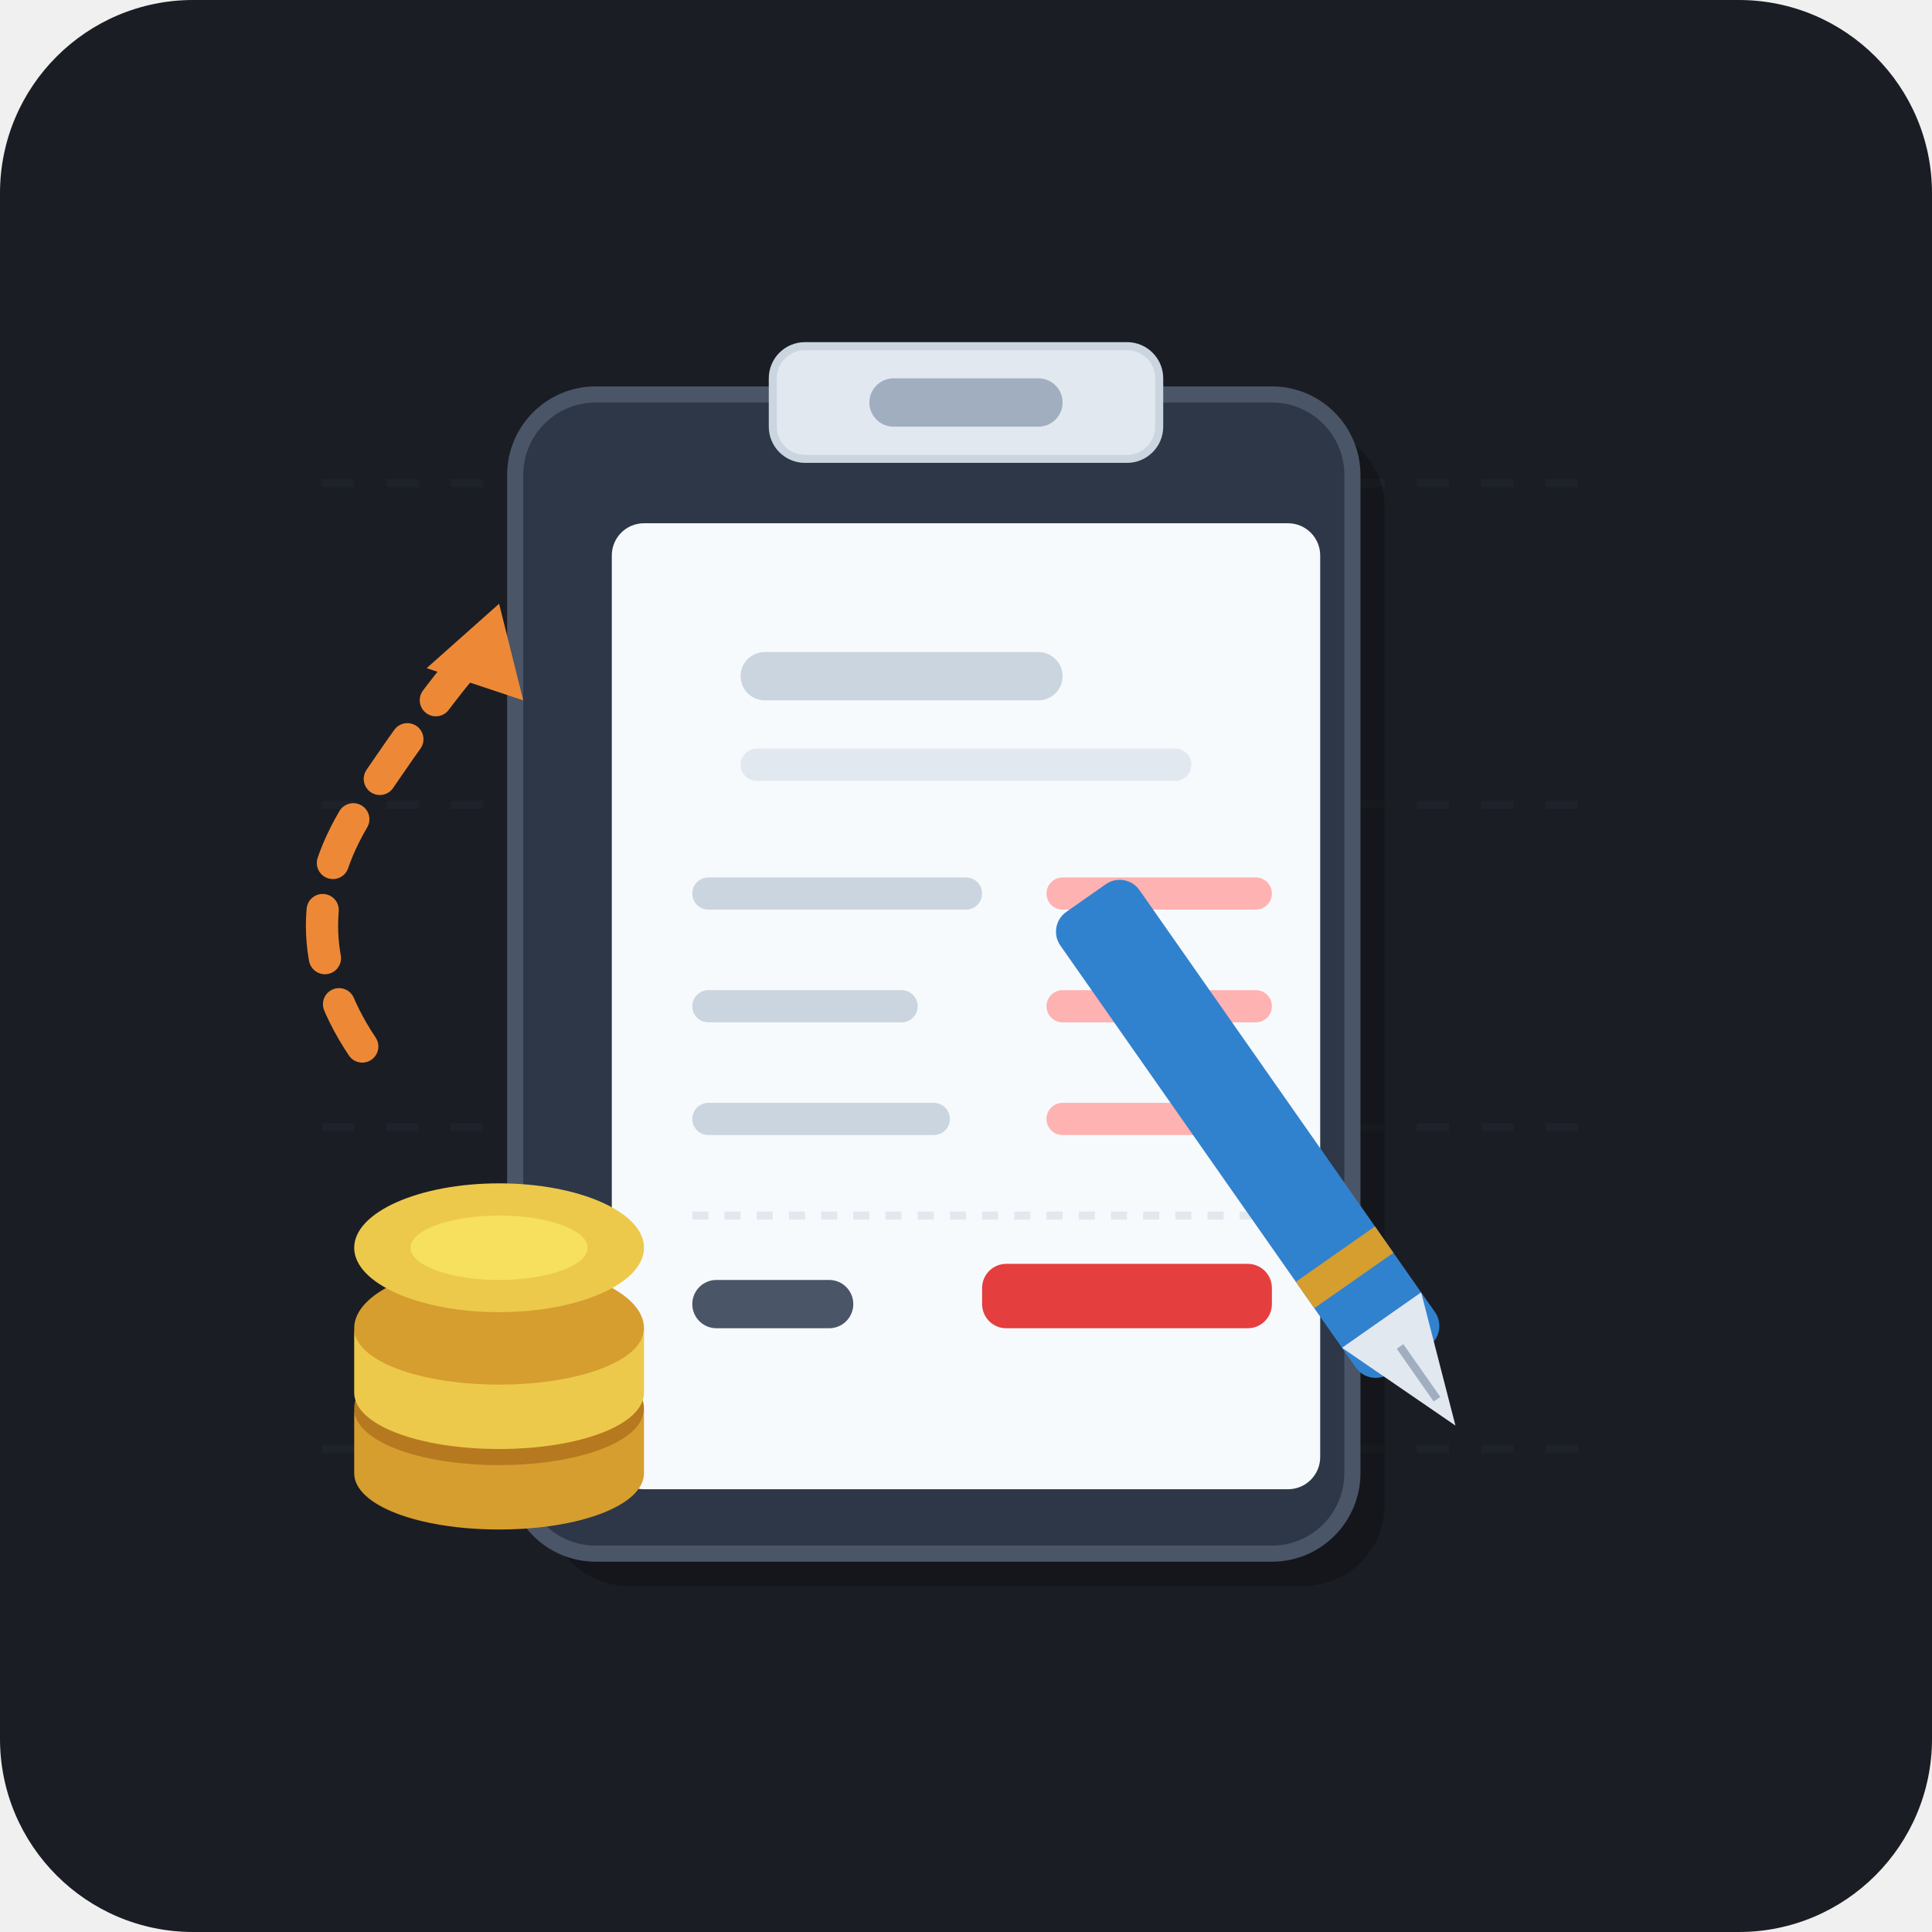
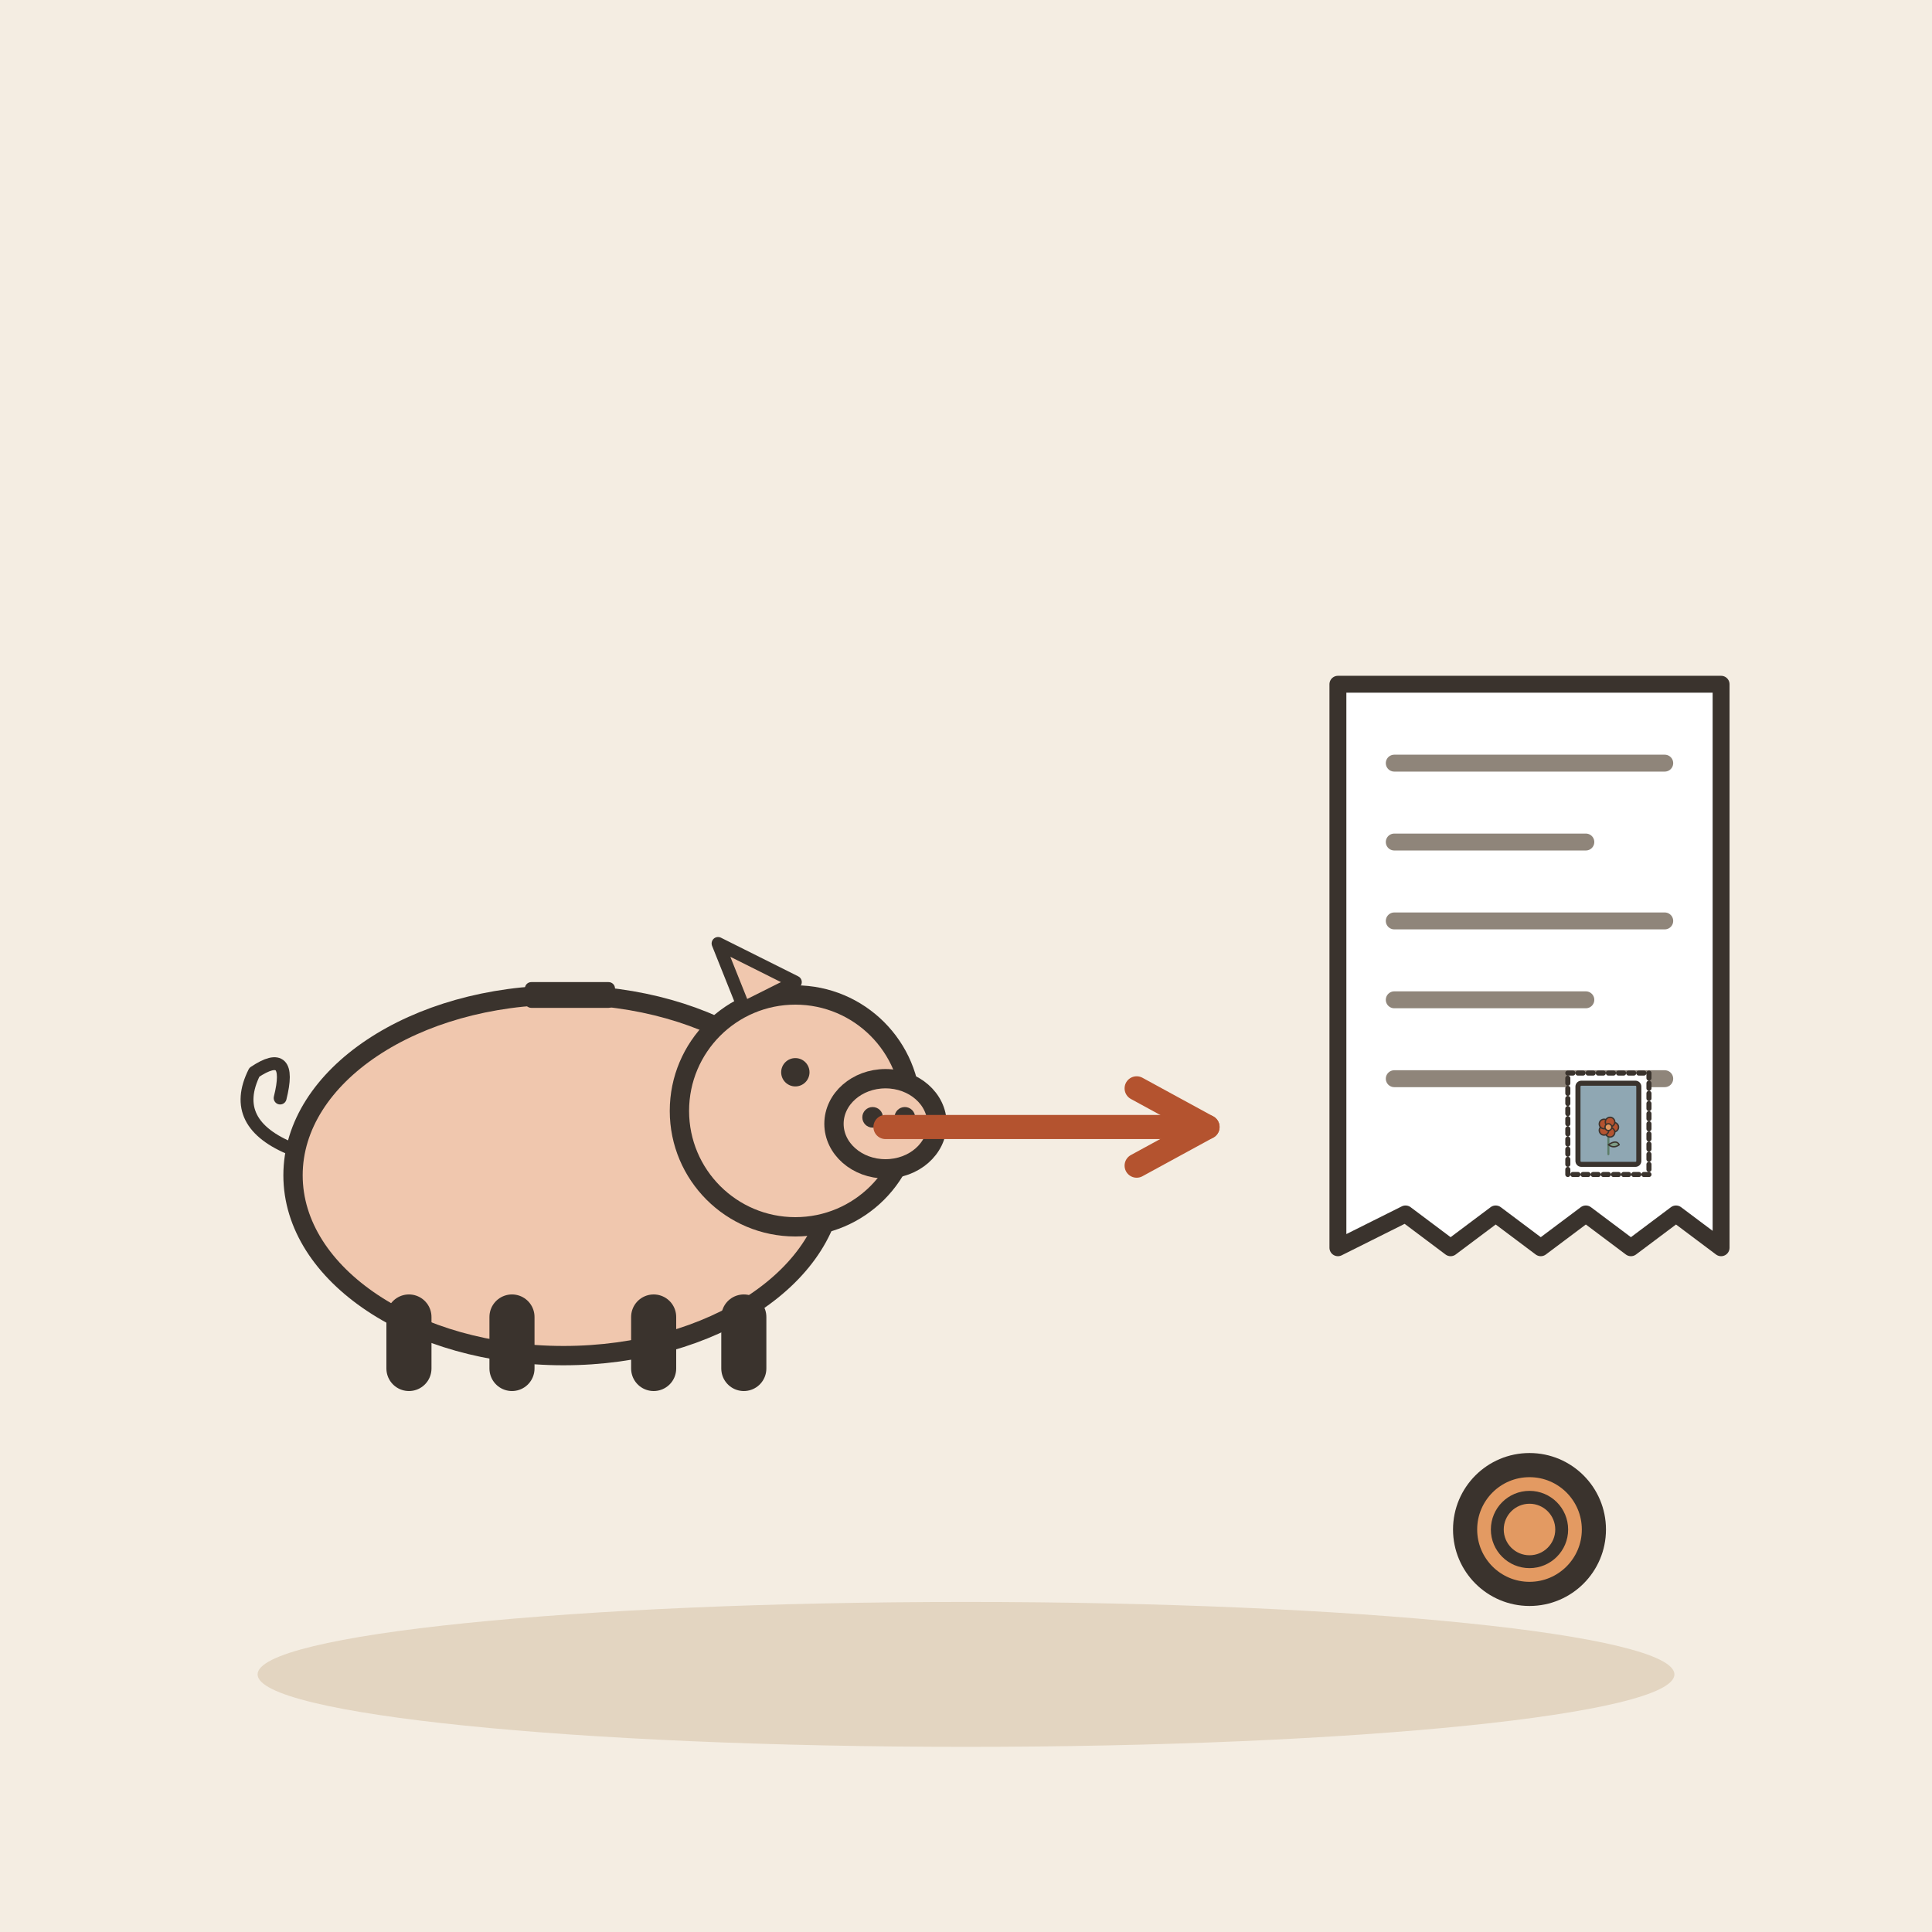
- <svg xmlns="http://www.w3.org/2000/svg" viewBox="0 0 240 240">
-   <rect width="240" height="240" rx="24" fill="#1A1D24" />
-   <g opacity="0.1" stroke="#4A5568" stroke-width="1" stroke-dasharray="4 4">
-     <line x1="40" y1="60" x2="200" y2="60" />
-     <line x1="40" y1="100" x2="200" y2="100" />
-     <line x1="40" y1="140" x2="200" y2="140" />
-     <line x1="40" y1="180" x2="200" y2="180" />
+ <svg xmlns="http://www.w3.org/2000/svg" viewBox="0 0 240 240" data-style="editorial">
+   <rect width="240" height="240" fill="#F4EDE2" />
+   <ellipse cx="120" cy="208" rx="88" ry="9" fill="#E3D5C1" />
+   <g transform="translate(70 170) scale(0.8 0.8)">
+     <g transform="translate(0 0)">
+       <ellipse cx="0" cy="-30" rx="42" ry="28" fill="#F0C7AE" stroke="#3A332D" stroke-width="3" stroke-linecap="round" stroke-linejoin="round" />
+       <circle cx="36" cy="-40" r="18" fill="#F0C7AE" stroke="#3A332D" stroke-width="3" stroke-linecap="round" stroke-linejoin="round" />
+       <ellipse cx="50" cy="-38" rx="8" ry="7" fill="#F0C7AE" stroke="#3A332D" stroke-width="3" stroke-linecap="round" stroke-linejoin="round" />
+       <circle cx="48" cy="-39" r="1.6" fill="#3A332D" />
+       <circle cx="53" cy="-39" r="1.6" fill="#3A332D" />
+       <circle cx="36" cy="-46" r="2.2" fill="#3A332D" />
+       <path d="M28 -56L24 -66L36 -60Z" fill="#F0C7AE" stroke="#3A332D" stroke-width="2" stroke-linecap="round" stroke-linejoin="round" />
+       <path d="M-24 -8L-24 0" stroke="#3A332D" stroke-width="7" stroke-linecap="round" fill="none" />
+       <path d="M-8 -8L-8 0" stroke="#3A332D" stroke-width="7" stroke-linecap="round" fill="none" />
+       <path d="M14 -8L14 0" stroke="#3A332D" stroke-width="7" stroke-linecap="round" fill="none" />
+       <path d="M28 -8L28 0" stroke="#3A332D" stroke-width="7" stroke-linecap="round" fill="none" />
+       <path d="M-42 -34q-10 -4 -6 -12q6 -4 4 4" fill="none" stroke="#3A332D" stroke-width="2" stroke-linecap="round" stroke-linejoin="round" />
+     </g>
+     <rect x="-6" y="-60" width="14" height="4" rx="1" fill="#3A332D" />
  </g>
-   <g transform="translate(0, 5)">
-     <rect x="68" y="48" width="104" height="144" rx="10" fill="#0D0F12" opacity="0.5" />
-     <rect x="64" y="44" width="104" height="144" rx="10" fill="#2D3748" stroke="#4A5568" stroke-width="2" />
-     <rect x="76" y="60" width="88" height="120" rx="4" fill="#F7FAFC" />
-     <rect x="96" y="38" width="48" height="14" rx="4" fill="#E2E8F0" stroke="#CBD5E0" stroke-width="1" />
-     <rect x="108" y="42" width="24" height="6" rx="3" fill="#A0AEC0" />
-     <rect x="92" y="76" width="40" height="6" rx="3" fill="#CBD5E0" />
-     <rect x="92" y="88" width="56" height="4" rx="2" fill="#E2E8F0" />
-     <g transform="translate(86, 104)">
-       <rect x="0" y="0" width="36" height="4" rx="2" fill="#CBD5E0" />
-       <rect x="44" y="0" width="28" height="4" rx="2" fill="#FEB2B2" />
-       <rect x="0" y="14" width="28" height="4" rx="2" fill="#CBD5E0" />
-       <rect x="44" y="14" width="28" height="4" rx="2" fill="#FEB2B2" />
-       <rect x="0" y="28" width="32" height="4" rx="2" fill="#CBD5E0" />
-       <rect x="44" y="28" width="28" height="4" rx="2" fill="#FEB2B2" />
-       <line x1="0" y1="42" x2="72" y2="42" stroke="#E2E8F0" stroke-dasharray="2 2" />
-       <rect x="0" y="50" width="20" height="6" rx="3" fill="#4A5568" />
-       <rect x="36" y="48" width="36" height="8" rx="3" fill="#E53E3E" />
+   <path d="M110 140L150 140" stroke="#B4532F" stroke-width="3" stroke-linecap="round" fill="none" />
+   <path d="M141.2 144.8L150 140L141.2 135.2" fill="none" stroke="#B4532F" stroke-width="3" stroke-linecap="round" stroke-linejoin="round" />
+   <g transform="translate(190 120) scale(0.7 0.7)">
+     <path d="M-34 -50L34 -50L34 50L26 44L18 50L10 44L2 50L-6 44L-14 50L-22 44L-34 50Z" fill="#FFFFFF" stroke="#3A332D" stroke-width="3" stroke-linecap="round" stroke-linejoin="round" />
+     <path d="M-24 -36L24 -36" stroke="#8F857A" stroke-width="3" stroke-linecap="round" fill="none" />
+     <path d="M-24 -22L10 -22" stroke="#8F857A" stroke-width="3" stroke-linecap="round" fill="none" />
+     <path d="M-24 -8L24 -8" stroke="#8F857A" stroke-width="3" stroke-linecap="round" fill="none" />
+     <path d="M-24 6L10 6" stroke="#8F857A" stroke-width="3" stroke-linecap="round" fill="none" />
+     <path d="M-24 20L24 20" stroke="#8F857A" stroke-width="3" stroke-linecap="round" fill="none" />
+     <g transform="translate(14 28) scale(0.3 0.3)">
+       <rect x="-24" y="-30" width="48" height="60" rx="0" fill="#FFFFFF" stroke="#3A332D" stroke-width="3" stroke-linecap="round" stroke-linejoin="round" stroke-dasharray="3 3" />
+       <rect x="-18" y="-24" width="36" height="48" rx="2" fill="#8FA7B3" stroke="#3A332D" stroke-width="3" stroke-linecap="round" stroke-linejoin="round" />
+       <g transform="translate(0 18) scale(0.4 0.4)">
+         <path d="M0 0L0 -36" stroke="#5C7D68" stroke-width="3" stroke-linecap="round" fill="none" />
+         <path d="M0 -14Q12 -22 16 -14Q8 -8 0 -14Z" fill="#7E9C86" stroke="#3A332D" stroke-width="2" stroke-linecap="round" stroke-linejoin="round" />
+         <circle cx="8" cy="-40" r="7" fill="#B4532F" stroke="#3A332D" stroke-linecap="round" stroke-linejoin="round" stroke-width="2" />
+         <circle cx="2.472" cy="-32.392" r="7" fill="#B4532F" stroke="#3A332D" stroke-linecap="round" stroke-linejoin="round" stroke-width="2" />
+         <circle cx="-6.472" cy="-35.298" r="7" fill="#B4532F" stroke="#3A332D" stroke-linecap="round" stroke-linejoin="round" stroke-width="2" />
+         <circle cx="-6.472" cy="-44.702" r="7" fill="#B4532F" stroke="#3A332D" stroke-linecap="round" stroke-linejoin="round" stroke-width="2" />
+         <circle cx="2.472" cy="-47.608" r="7" fill="#B4532F" stroke="#3A332D" stroke-linecap="round" stroke-linejoin="round" stroke-width="2" />
+         <circle cx="0" cy="-40" r="5" fill="#E39A62" stroke="#3A332D" stroke-linecap="round" stroke-linejoin="round" stroke-width="2" />
+       </g>
    </g>
-     <g transform="translate(130, 110) rotate(-35)">
-       <rect x="0" y="0" width="12" height="70" rx="3" fill="#3182CE" />
-       <rect x="0" y="54" width="12" height="4" fill="#D69E2E" />
-       <path d="M0 64 L6 80 L12 64 Z" fill="#E2E8F0" />
-       <line x1="6" y1="68" x2="6" y2="76" stroke="#A0AEC0" stroke-width="1" />
-     </g>
-     <g transform="translate(38, 140)">
-       <ellipse cx="24" cy="30" rx="18" ry="8" fill="#B7791F" />
-       <path d="M6 30 V38 C6 42 14 45 24 45 C34 45 42 42 42 38 V30 C42 34 34 37 24 37 C14 37 6 34 6 30 Z" fill="#D69E2E" />
-       <ellipse cx="24" cy="20" rx="18" ry="8" fill="#D69E2E" />
-       <path d="M6 20 V28 C6 32 14 35 24 35 C34 35 42 32 42 28 V20 C42 24 34 27 24 27 C14 27 6 24 6 20 Z" fill="#ECC94B" />
-       <ellipse cx="24" cy="10" rx="18" ry="8" fill="#ECC94B" />
-       <ellipse cx="24" cy="10" rx="11" ry="4" fill="#F6E05E" />
-     </g>
-     <path d="M 45 125 Q 35 110 45 95 T 60 75" fill="none" stroke="#ED8936" stroke-width="4" stroke-linecap="round" stroke-dasharray="6 6" />
-     <polygon points="62,70 65,82 53,78" fill="#ED8936" />
  </g>
+   <circle cx="190" cy="190" r="8" fill="#E39A62" stroke="#3A332D" stroke-width="3" stroke-linecap="round" stroke-linejoin="round" />
+   <circle cx="190" cy="190" r="4" fill="none" stroke="#3A332D" stroke-linecap="round" stroke-linejoin="round" stroke-width="1.6" />
</svg>
